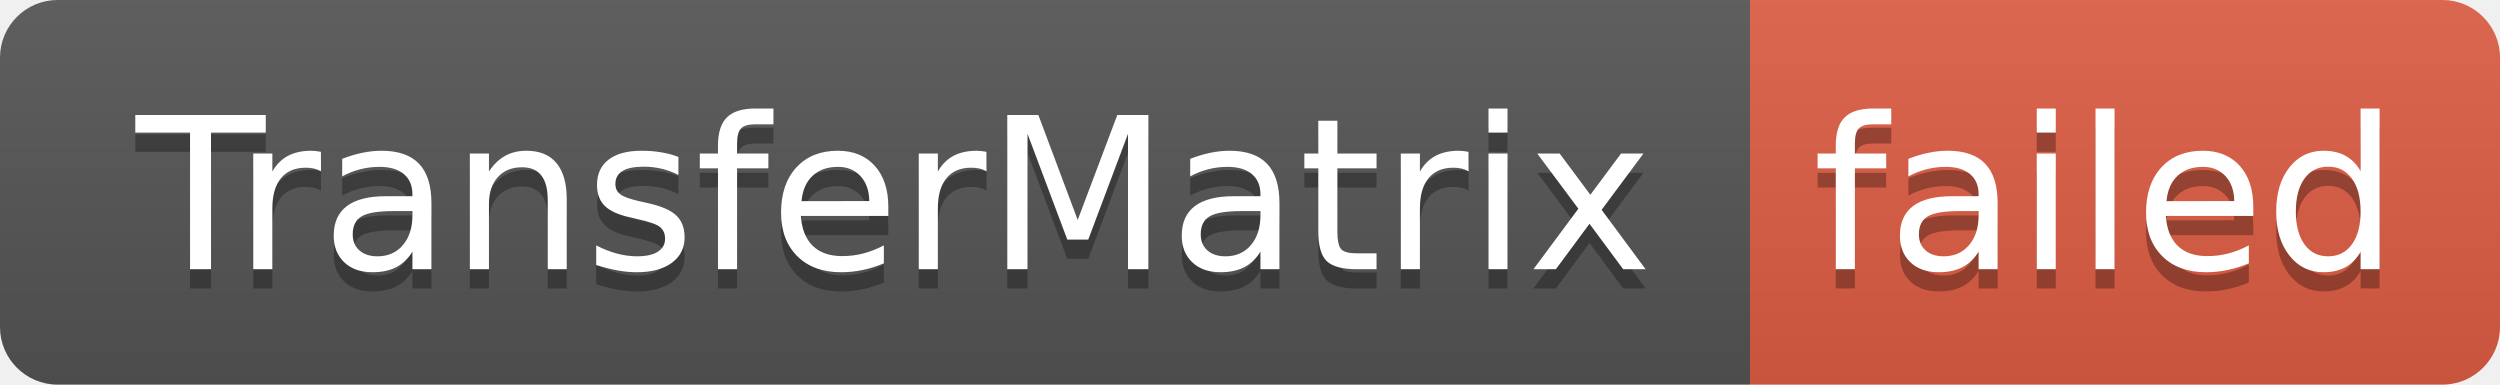
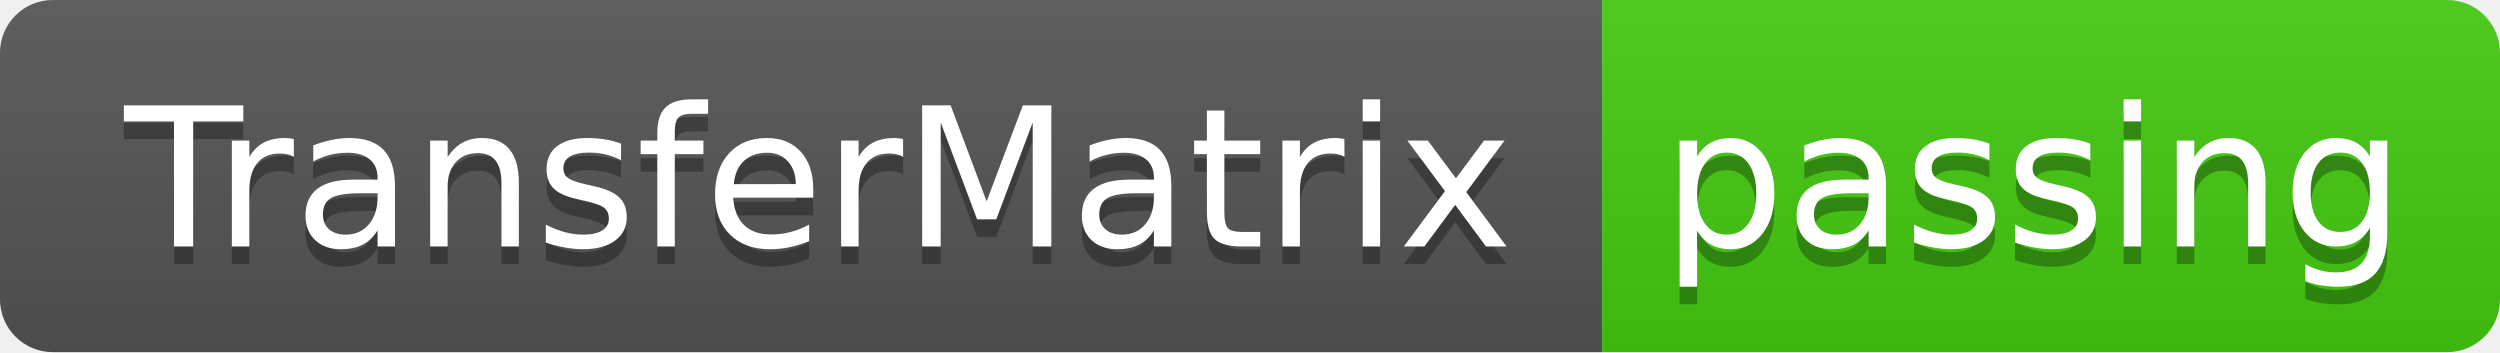
- <svg xmlns="http://www.w3.org/2000/svg" width="130" height="20" role="img" aria-label="TransferMatrix: failed">
+ <svg xmlns="http://www.w3.org/2000/svg" width="142" height="20" role="img" aria-label="TransferMatrix: passing">
  <linearGradient id="s" x2="0" y2="100%">
    <stop offset="0" stop-color="#bbb" stop-opacity=".1" />
    <stop offset="1" stop-opacity=".1" />
  </linearGradient>
  <clipPath id="r">
-     <rect width="130" height="20" rx="3" fill="#fff" />
+     <rect width="142" height="20" rx="3" fill="#fff" />
  </clipPath>
  <g clip-path="url(#r)">
    <rect width="91" height="20" fill="#555" />
-     <rect x="91" width="39" height="20" fill="#e05d44" />
-     <rect width="130" height="20" fill="url(#s)" />
+     <rect x="91" width="51" height="20" fill="#4c1" />
+     <rect width="142" height="20" fill="url(#s)" />
  </g>
  <g fill="#fff" text-anchor="middle" font-family="Verdana,Geneva,DejaVu Sans,sans-serif" text-rendering="geometricPrecision" font-size="110">
    <text aria-hidden="true" x="465" y="150" fill="#010101" fill-opacity=".3" transform="scale(.1)" textLength="810">TransferMatrix</text>
    <text x="465" y="140" transform="scale(.1)" fill="#fff" textLength="810">TransferMatrix</text>
-     <text aria-hidden="true" x="1095" y="150" fill="#010101" fill-opacity=".3" transform="scale(.1)" textLength="290">failed</text>
-     <text x="1095" y="140" transform="scale(.1)" fill="#fff" textLength="290">failed</text>
+     <text aria-hidden="true" x="1155" y="150" fill="#010101" fill-opacity=".3" transform="scale(.1)" textLength="410">passing</text>
+     <text x="1155" y="140" transform="scale(.1)" fill="#fff" textLength="410">passing</text>
  </g>
</svg>
